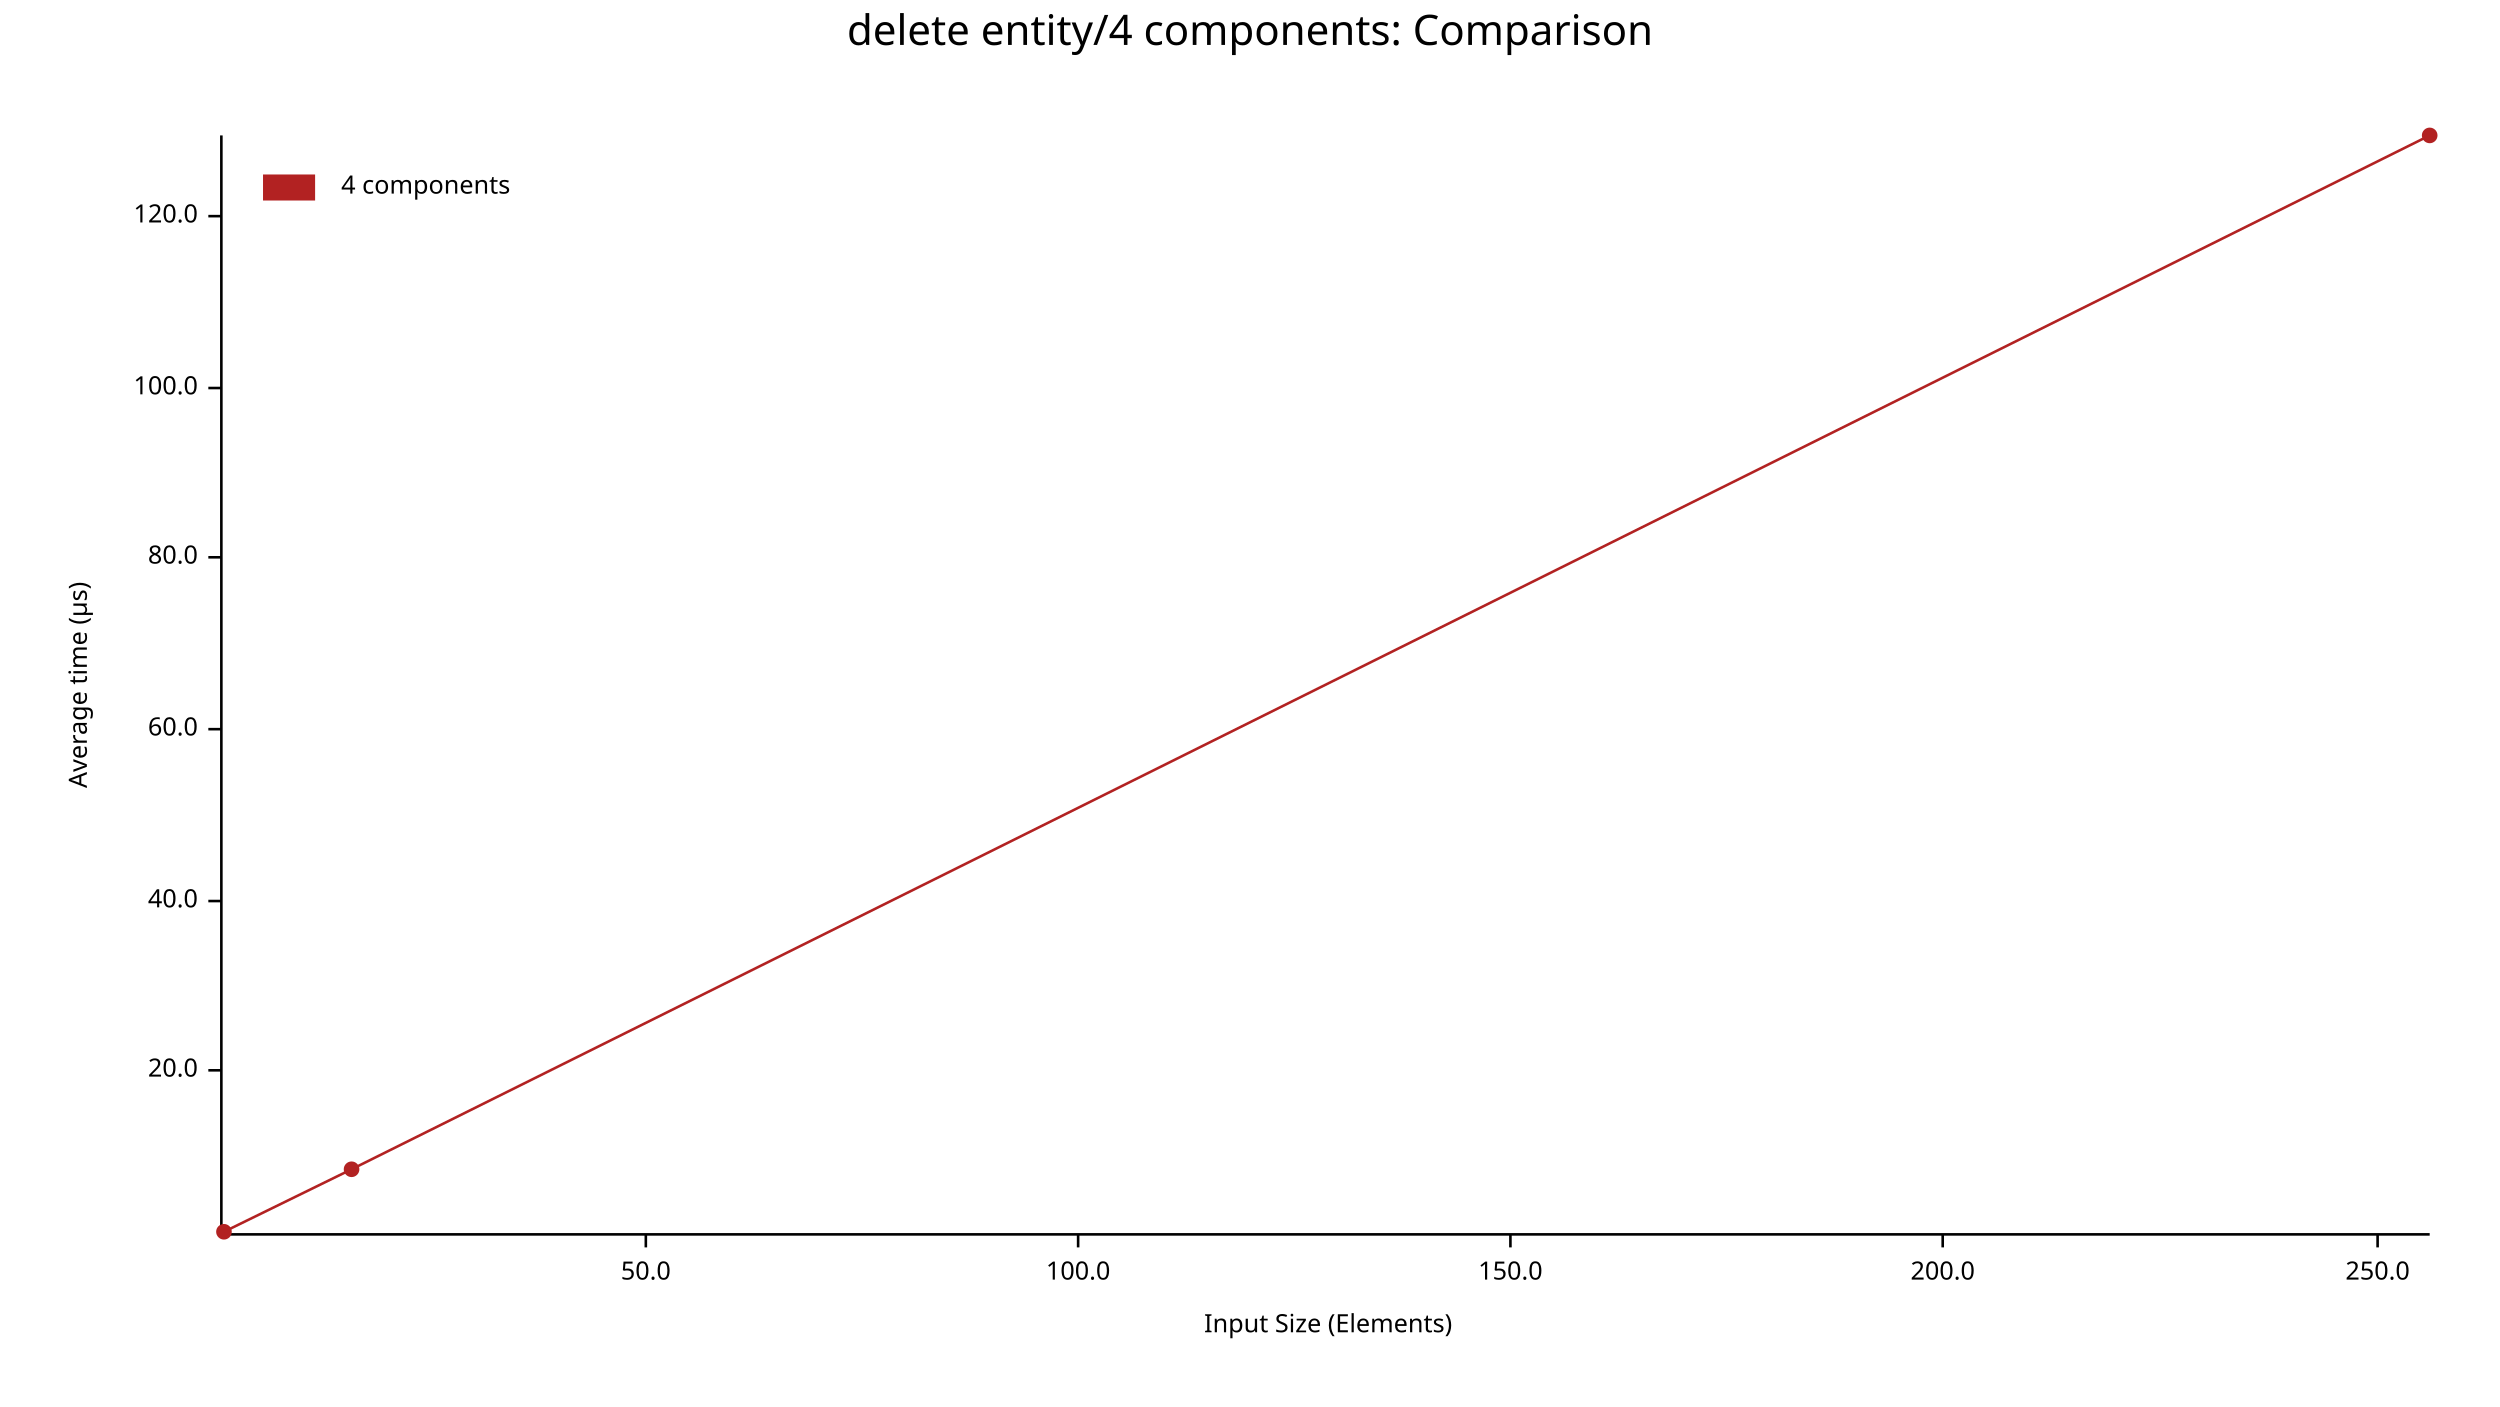
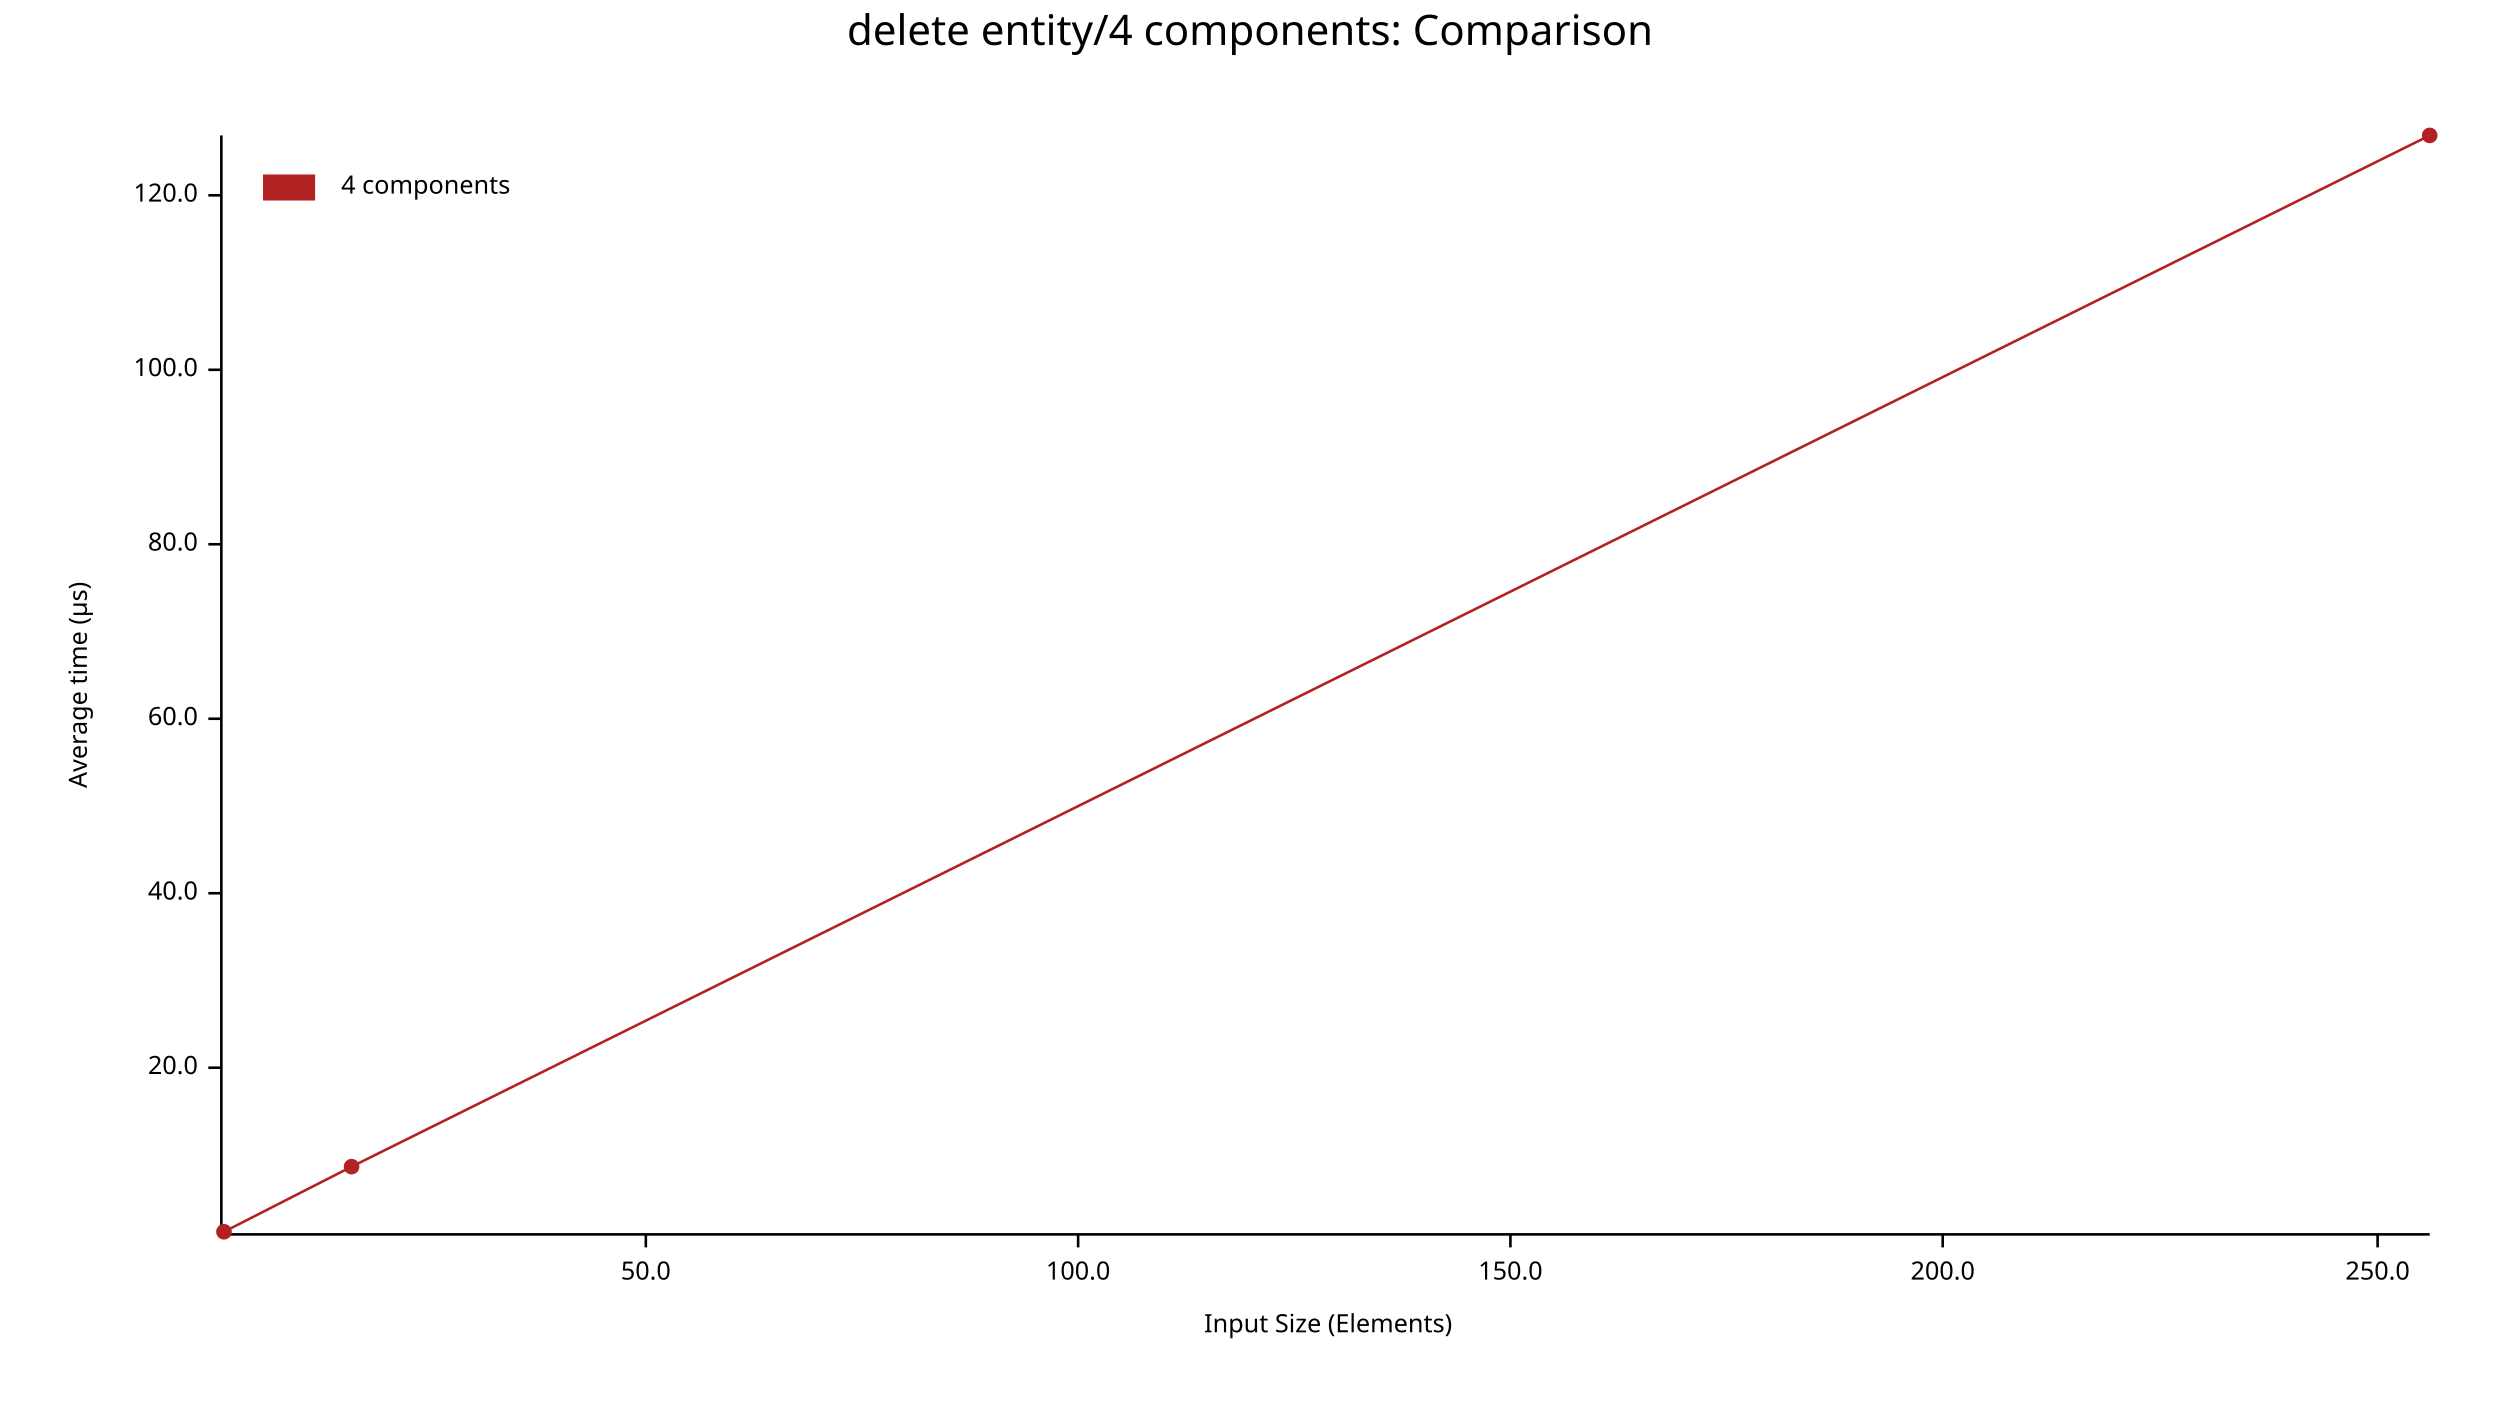
<svg xmlns="http://www.w3.org/2000/svg" width="960" height="540" viewBox="0 0 960 540">
  <text x="480" y="5" dy="0.76em" text-anchor="middle" font-family="sans-serif" font-size="16.129" opacity="1" fill="#000000">
delete entity/4 components: Comparison
</text>
  <text x="26" y="263" dy="0.76em" text-anchor="middle" font-family="sans-serif" font-size="9.677" opacity="1" fill="#000000" transform="rotate(270, 26, 263)">
Average time (µs)
</text>
  <text x="510" y="514" dy="-0.5ex" text-anchor="middle" font-family="sans-serif" font-size="9.677" opacity="1" fill="#000000">
Input Size (Elements)
</text>
  <polyline fill="none" opacity="1" stroke="#000000" stroke-width="1" points="85,52 85,473 " />
-   <text x="76" y="411" dy="0.5ex" text-anchor="end" font-family="sans-serif" font-size="9.677" opacity="1" fill="#000000">
+   <text x="76" y="410" dy="0.5ex" text-anchor="end" font-family="sans-serif" font-size="9.677" opacity="1" fill="#000000">
20.0
</text>
-   <polyline fill="none" opacity="1" stroke="#000000" stroke-width="1" points="80,411 85,411 " />
-   <text x="76" y="346" dy="0.5ex" text-anchor="end" font-family="sans-serif" font-size="9.677" opacity="1" fill="#000000">
+   <polyline fill="none" opacity="1" stroke="#000000" stroke-width="1" points="80,410 85,410 " />
+   <text x="76" y="343" dy="0.5ex" text-anchor="end" font-family="sans-serif" font-size="9.677" opacity="1" fill="#000000">
40.0
</text>
-   <polyline fill="none" opacity="1" stroke="#000000" stroke-width="1" points="80,346 85,346 " />
-   <text x="76" y="280" dy="0.5ex" text-anchor="end" font-family="sans-serif" font-size="9.677" opacity="1" fill="#000000">
+   <polyline fill="none" opacity="1" stroke="#000000" stroke-width="1" points="80,343 85,343 " />
+   <text x="76" y="276" dy="0.5ex" text-anchor="end" font-family="sans-serif" font-size="9.677" opacity="1" fill="#000000">
60.0
</text>
-   <polyline fill="none" opacity="1" stroke="#000000" stroke-width="1" points="80,280 85,280 " />
-   <text x="76" y="214" dy="0.5ex" text-anchor="end" font-family="sans-serif" font-size="9.677" opacity="1" fill="#000000">
+   <polyline fill="none" opacity="1" stroke="#000000" stroke-width="1" points="80,276 85,276 " />
+   <text x="76" y="209" dy="0.5ex" text-anchor="end" font-family="sans-serif" font-size="9.677" opacity="1" fill="#000000">
80.0
</text>
-   <polyline fill="none" opacity="1" stroke="#000000" stroke-width="1" points="80,214 85,214 " />
-   <text x="76" y="149" dy="0.5ex" text-anchor="end" font-family="sans-serif" font-size="9.677" opacity="1" fill="#000000">
+   <polyline fill="none" opacity="1" stroke="#000000" stroke-width="1" points="80,209 85,209 " />
+   <text x="76" y="142" dy="0.5ex" text-anchor="end" font-family="sans-serif" font-size="9.677" opacity="1" fill="#000000">
100.0
</text>
-   <polyline fill="none" opacity="1" stroke="#000000" stroke-width="1" points="80,149 85,149 " />
-   <text x="76" y="83" dy="0.5ex" text-anchor="end" font-family="sans-serif" font-size="9.677" opacity="1" fill="#000000">
+   <polyline fill="none" opacity="1" stroke="#000000" stroke-width="1" points="80,142 85,142 " />
+   <text x="76" y="75" dy="0.5ex" text-anchor="end" font-family="sans-serif" font-size="9.677" opacity="1" fill="#000000">
120.0
</text>
-   <polyline fill="none" opacity="1" stroke="#000000" stroke-width="1" points="80,83 85,83 " />
+   <polyline fill="none" opacity="1" stroke="#000000" stroke-width="1" points="80,75 85,75 " />
  <polyline fill="none" opacity="1" stroke="#000000" stroke-width="1" points="86,474 933,474 " />
  <text x="248" y="484" dy="0.76em" text-anchor="middle" font-family="sans-serif" font-size="9.677" opacity="1" fill="#000000">
50.0
</text>
  <polyline fill="none" opacity="1" stroke="#000000" stroke-width="1" points="248,474 248,479 " />
  <text x="414" y="484" dy="0.76em" text-anchor="middle" font-family="sans-serif" font-size="9.677" opacity="1" fill="#000000">
100.0
</text>
  <polyline fill="none" opacity="1" stroke="#000000" stroke-width="1" points="414,474 414,479 " />
  <text x="580" y="484" dy="0.76em" text-anchor="middle" font-family="sans-serif" font-size="9.677" opacity="1" fill="#000000">
150.0
</text>
  <polyline fill="none" opacity="1" stroke="#000000" stroke-width="1" points="580,474 580,479 " />
  <text x="746" y="484" dy="0.76em" text-anchor="middle" font-family="sans-serif" font-size="9.677" opacity="1" fill="#000000">
200.0
</text>
  <polyline fill="none" opacity="1" stroke="#000000" stroke-width="1" points="746,474 746,479 " />
  <text x="913" y="484" dy="0.76em" text-anchor="middle" font-family="sans-serif" font-size="9.677" opacity="1" fill="#000000">
250.0
</text>
  <polyline fill="none" opacity="1" stroke="#000000" stroke-width="1" points="913,474 913,479 " />
  <circle cx="86" cy="473" r="3" opacity="1" fill="#B22222" stroke="none" stroke-width="1" />
-   <circle cx="135" cy="449" r="3" opacity="1" fill="#B22222" stroke="none" stroke-width="1" />
+   <circle cx="135" cy="448" r="3" opacity="1" fill="#B22222" stroke="none" stroke-width="1" />
  <circle cx="933" cy="52" r="3" opacity="1" fill="#B22222" stroke="none" stroke-width="1" />
-   <polyline fill="none" opacity="1" stroke="#B22222" stroke-width="1" points="86,473 135,449 933,52 " />
+   <polyline fill="none" opacity="1" stroke="#B22222" stroke-width="1" points="86,473 135,448 933,52 " />
  <text x="131" y="67" dy="0.76em" text-anchor="start" font-family="sans-serif" font-size="9.677" opacity="1" fill="#000000">
4 components
</text>
  <rect x="101" y="67" width="20" height="10" opacity="1" fill="#B22222" stroke="none" />
</svg>
